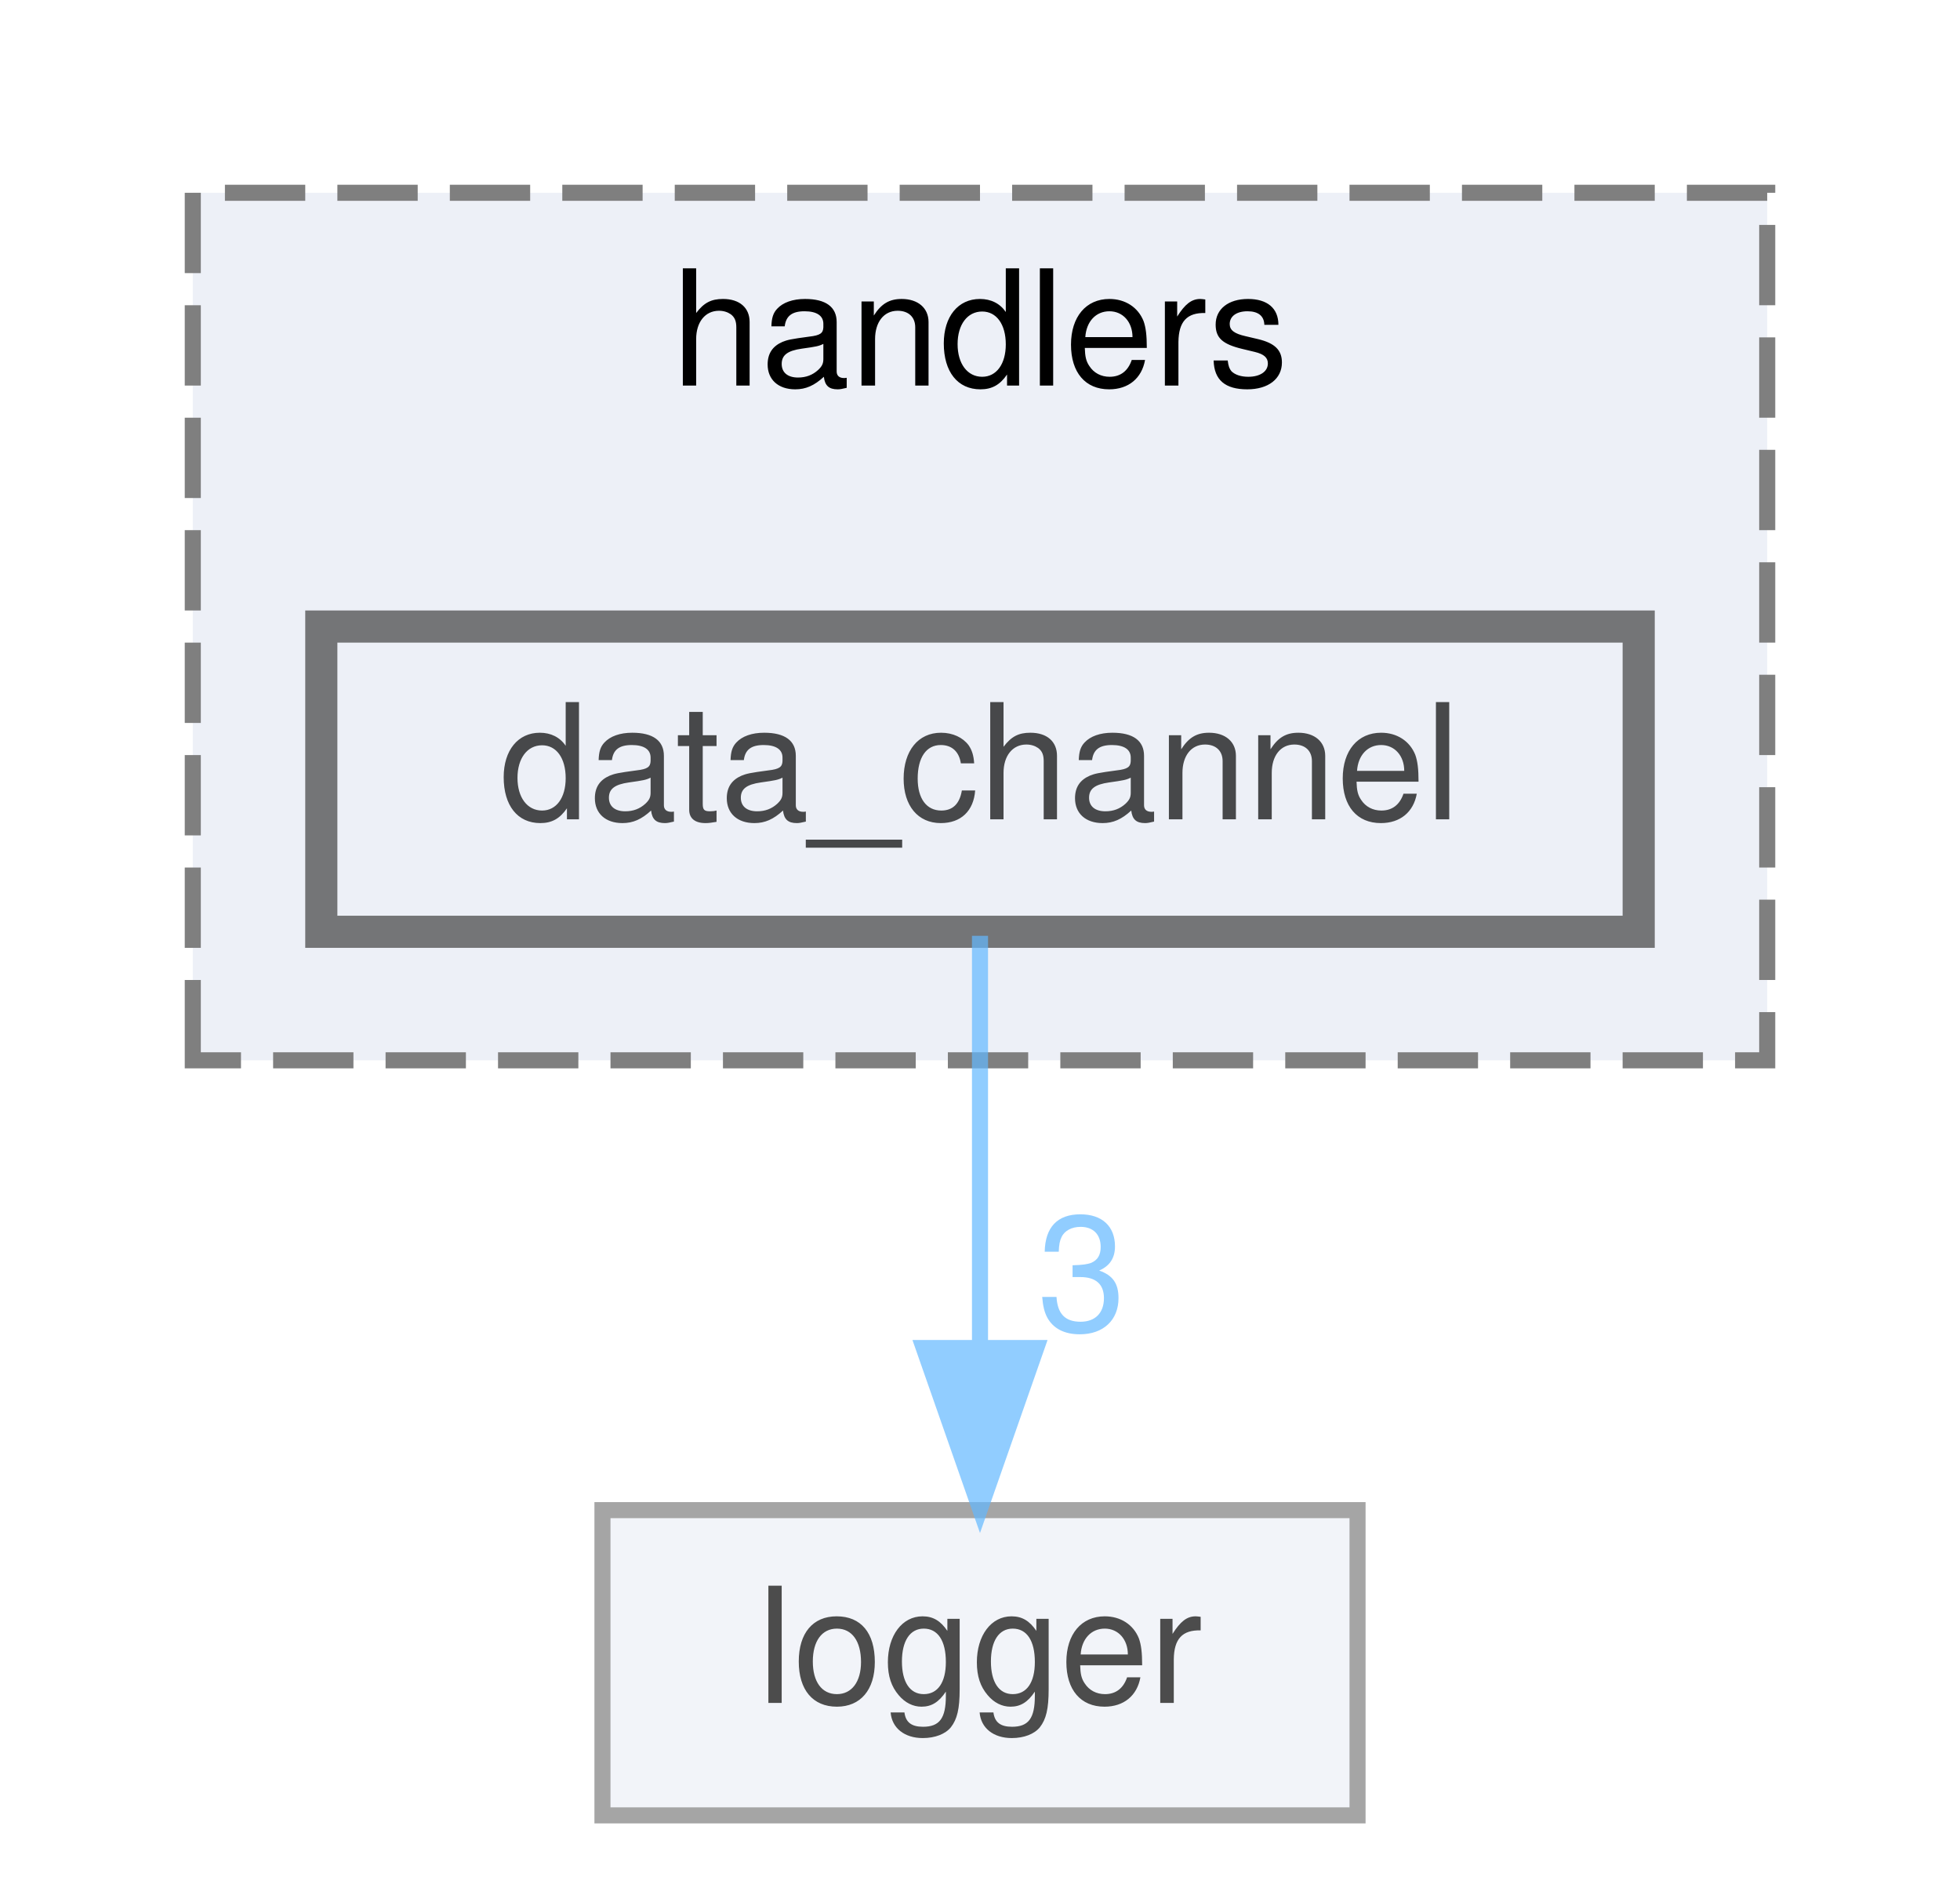
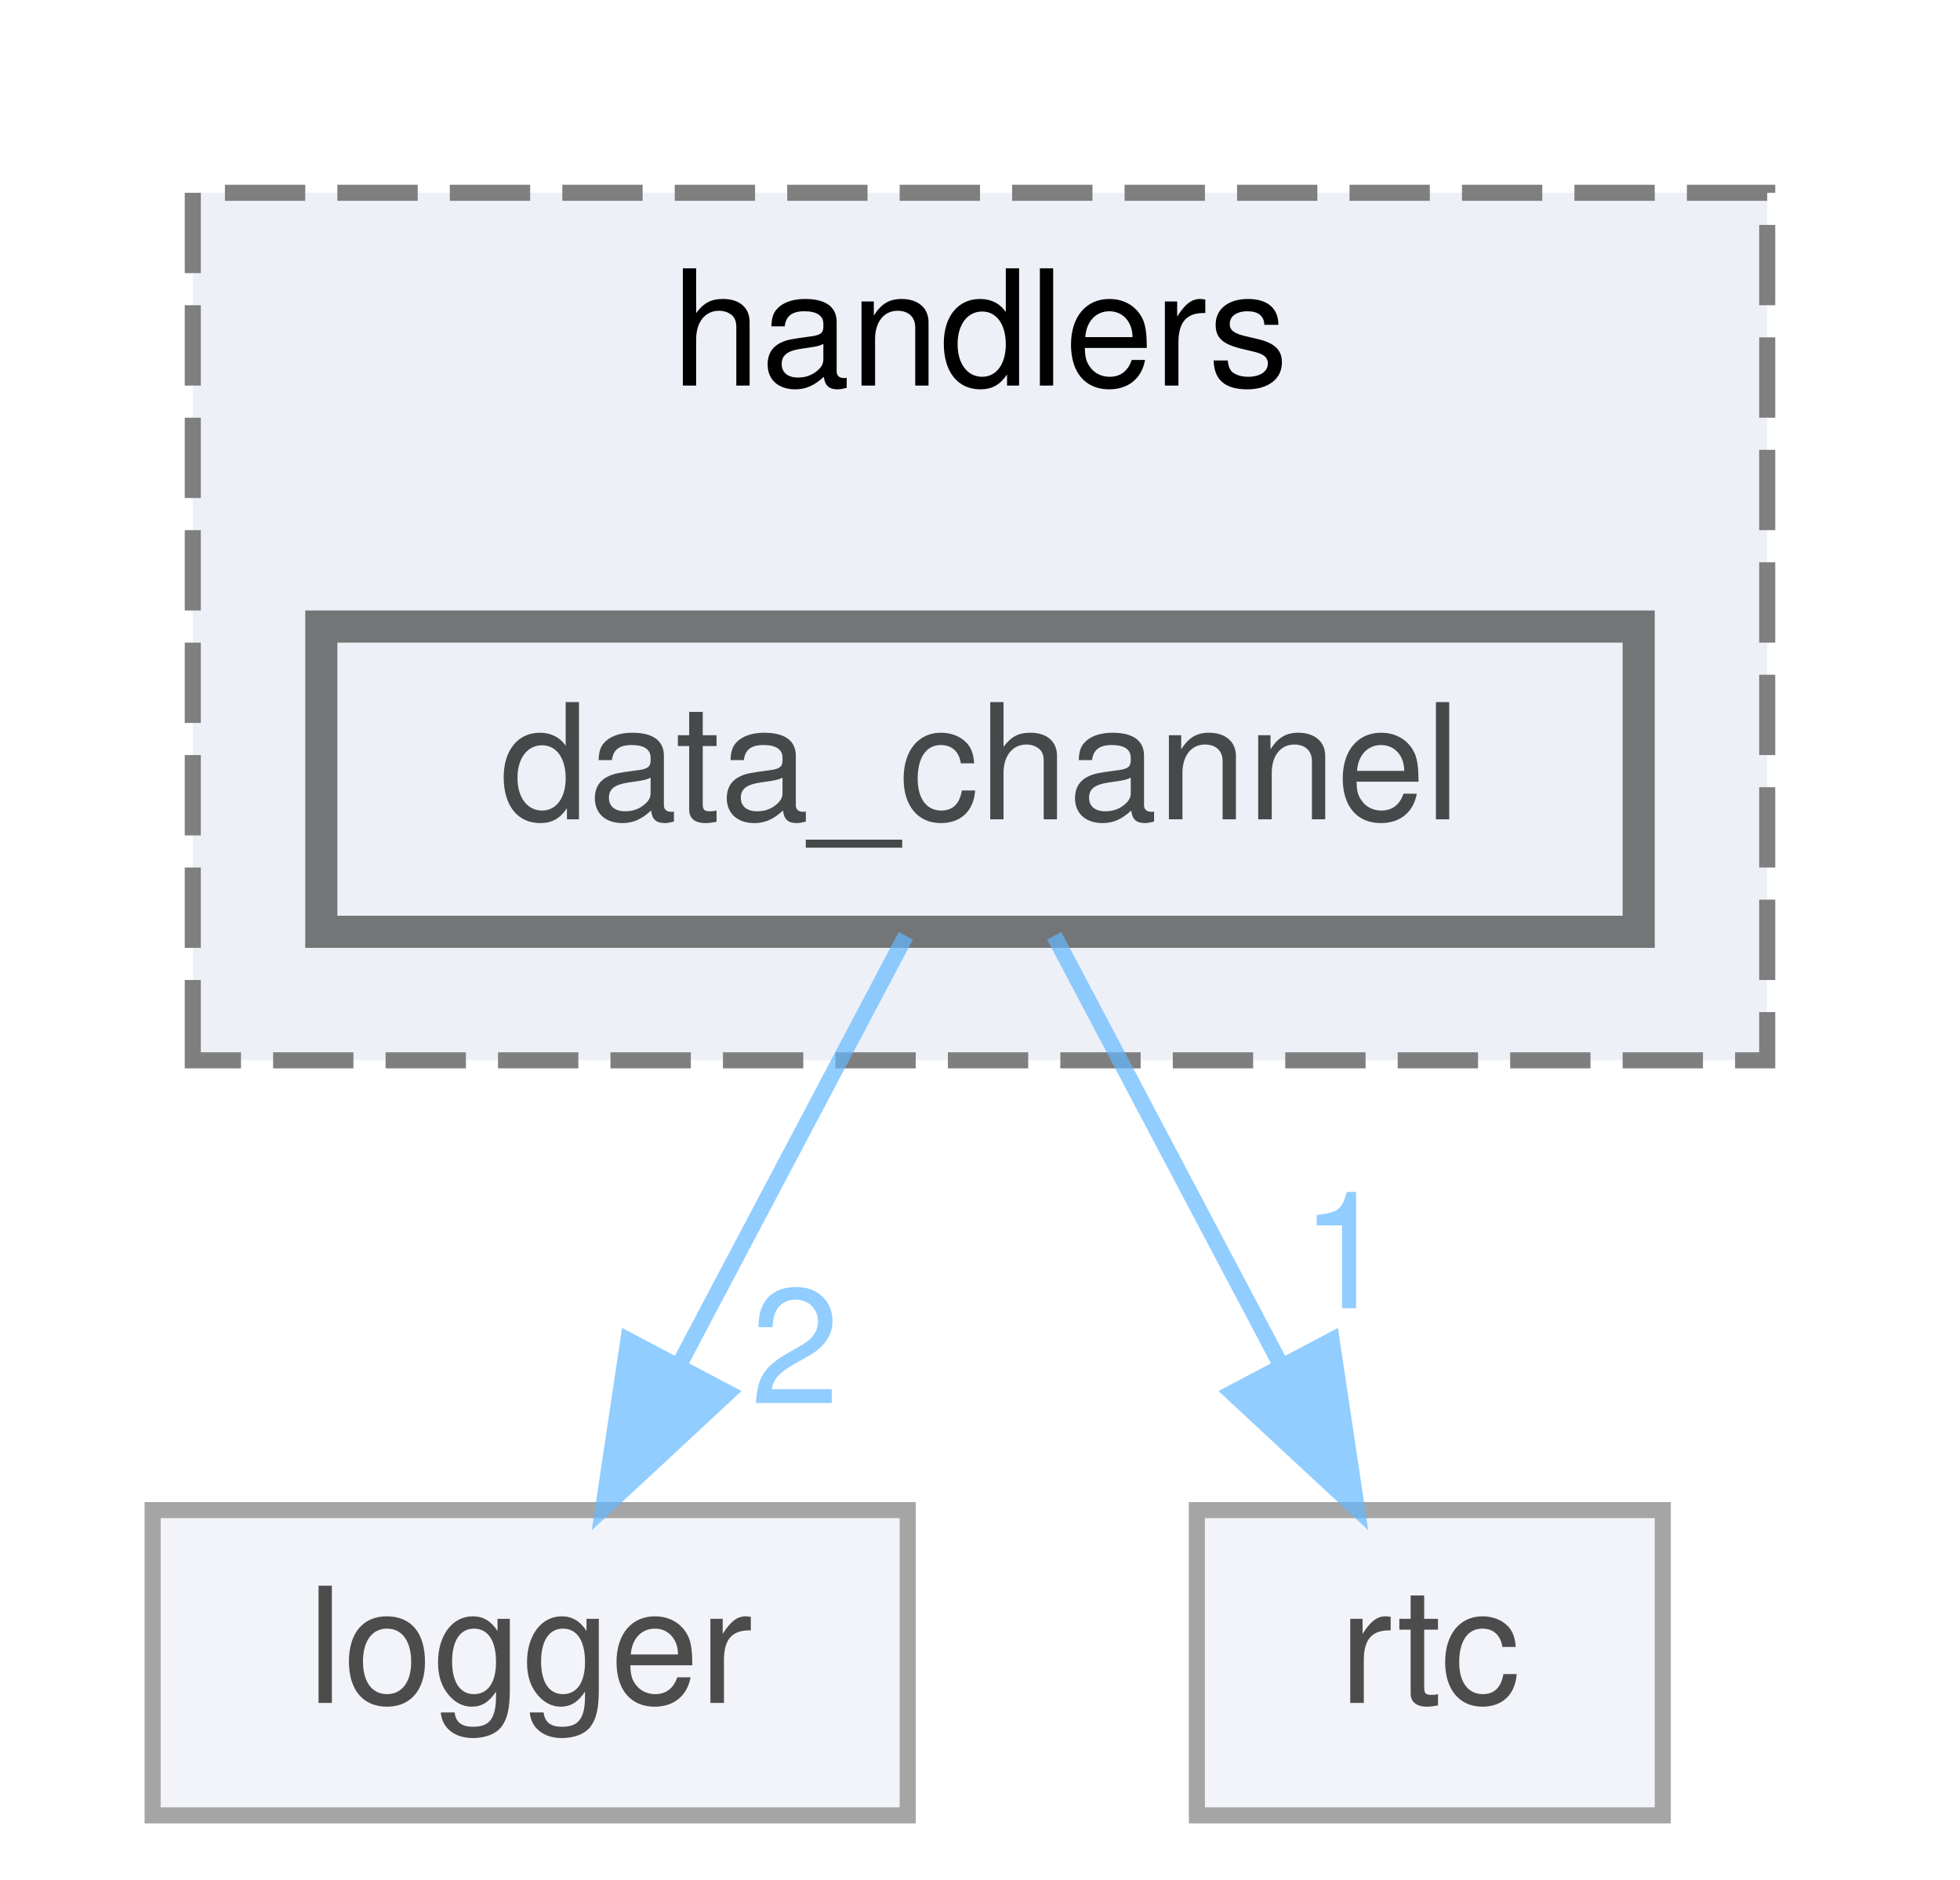
<svg xmlns="http://www.w3.org/2000/svg" xmlns:xlink="http://www.w3.org/1999/xlink" width="122pt" height="117pt" viewBox="0.00 0.00 122.00 117.00">
  <svg id="main" version="1.1" xml:space="preserve">
    <style type="text/css">
.node, .edge {opacity: 0.7;}
.node.selected, .edge.selected {opacity: 1;}
.edge:hover path { stroke: red; }
.edge:hover polygon { stroke: red; fill: red; }
</style>
    <svg id="graph" class="graph">
      <g id="graph0" class="graph" transform="scale(1 1) rotate(0) translate(4 113)">
        <g id="clust1" class="cluster">
          <g id="a_clust1">
            <a xlink:href="dir_764462889ecc1113d4758733bbe232ea.html" target="_top" xlink:title="handlers">
              <polygon fill="#edf0f7" stroke="#7f7f7f" stroke-dasharray="5,2" points="8,-47 8,-101 106,-101 106,-47 8,-47" />
              <text text-anchor="middle" x="57" y="-89" font-family="Helvetica,sans-Serif" font-size="10.00">handlers</text>
            </a>
          </g>
        </g>
        <g id="node1" class="node">
          <g id="a_node1">
            <a xlink:href="dir_97b3622830324e393477b6c4eaa5e72d.html" target="_top" xlink:title="data_channel">
              <polygon fill="#edf0f7" stroke="#404040" stroke-width="2" points="98,-74 16,-74 16,-55 98,-55 98,-74" />
              <text text-anchor="middle" x="57" y="-62" font-family="Helvetica,sans-Serif" font-size="10.00">data_channel</text>
            </a>
          </g>
        </g>
        <g id="node2" class="node">
          <g id="a_node2">
            <a xlink:href="dir_1908424683fe2edbaeae5885946a5383.html" target="_top" xlink:title="logger">
-               <polygon fill="#edf0f7" stroke="#7f7f7f" points="80.5,-19 33.5,-19 33.5,0 80.5,0 80.5,-19" />
-               <text text-anchor="middle" x="57" y="-7" font-family="Helvetica,sans-Serif" font-size="10.00">logger</text>
+               <polygon fill="#edf0f7" stroke="#7f7f7f" points="52.5,-19 5.5,-19 5.5,0 52.5,0 52.5,-19" />
+               <text text-anchor="middle" x="29" y="-7" font-family="Helvetica,sans-Serif" font-size="10.00">logger</text>
            </a>
          </g>
        </g>
        <g id="edge1" class="edge">
          <g id="a_edge1">
            <a xlink:href="dir_000007_000016.html" target="_top">
-               <path fill="none" stroke="#63b8ff" d="M57,-54.75C57,-47.8 57,-37.85 57,-29.13" />
-               <polygon fill="#63b8ff" stroke="#63b8ff" points="60.5,-29.09 57,-19.09 53.5,-29.09 60.5,-29.09" />
+               <path fill="none" stroke="#63b8ff" d="M52.38,-54.75C48.54,-47.49 42.98,-36.95 38.24,-27.98" />
+               <polygon fill="#63b8ff" stroke="#63b8ff" points="41.3,-26.3 33.54,-19.09 35.11,-29.57 41.3,-26.3" />
            </a>
          </g>
          <g id="a_edge1-headlabel">
-             <a xlink:href="dir_000007_000016.html" target="_top" xlink:title="3">
-               <text text-anchor="middle" x="63.34" y="-30.18" font-family="Helvetica,sans-Serif" font-size="10.00" fill="#63b8ff">3</text>
+             <a xlink:href="dir_000007_000016.html" target="_top" xlink:title="2">
+               <text text-anchor="middle" x="45.49" y="-25.65" font-family="Helvetica,sans-Serif" font-size="10.00" fill="#63b8ff">2</text>
+             </a>
+           </g>
+         </g>
+         <g id="node3" class="node">
+           <g id="a_node3">
+             <a xlink:href="dir_19a52111b0a0ee678407fa2e28f5e350.html" target="_top" xlink:title="rtc">
+               <polygon fill="#edf0f7" stroke="#7f7f7f" points="99.5,-19 70.5,-19 70.5,0 99.5,0 99.5,-19" />
+               <text text-anchor="middle" x="85" y="-7" font-family="Helvetica,sans-Serif" font-size="10.00">rtc</text>
+             </a>
+           </g>
+         </g>
+         <g id="edge2" class="edge">
+           <g id="a_edge2">
+             <a xlink:href="dir_000007_000021.html" target="_top">
+               <path fill="none" stroke="#63b8ff" d="M61.62,-54.75C65.46,-47.49 71.02,-36.95 75.76,-27.98" />
+               <polygon fill="#63b8ff" stroke="#63b8ff" points="78.89,-29.57 80.46,-19.09 72.7,-26.3 78.89,-29.57" />
+             </a>
+           </g>
+           <g id="a_edge2-headlabel">
+             <a xlink:href="dir_000007_000021.html" target="_top" xlink:title="1">
+               <text text-anchor="middle" x="79.72" y="-31.57" font-family="Helvetica,sans-Serif" font-size="10.00" fill="#63b8ff">1</text>
            </a>
          </g>
        </g>
      </g>
    </svg>
  </svg>
  <style type="text/css">

[data-mouse-over-selected='false'] { opacity: 0.7; }
[data-mouse-over-selected='true']  { opacity: 1.0; }

</style>
</svg>
